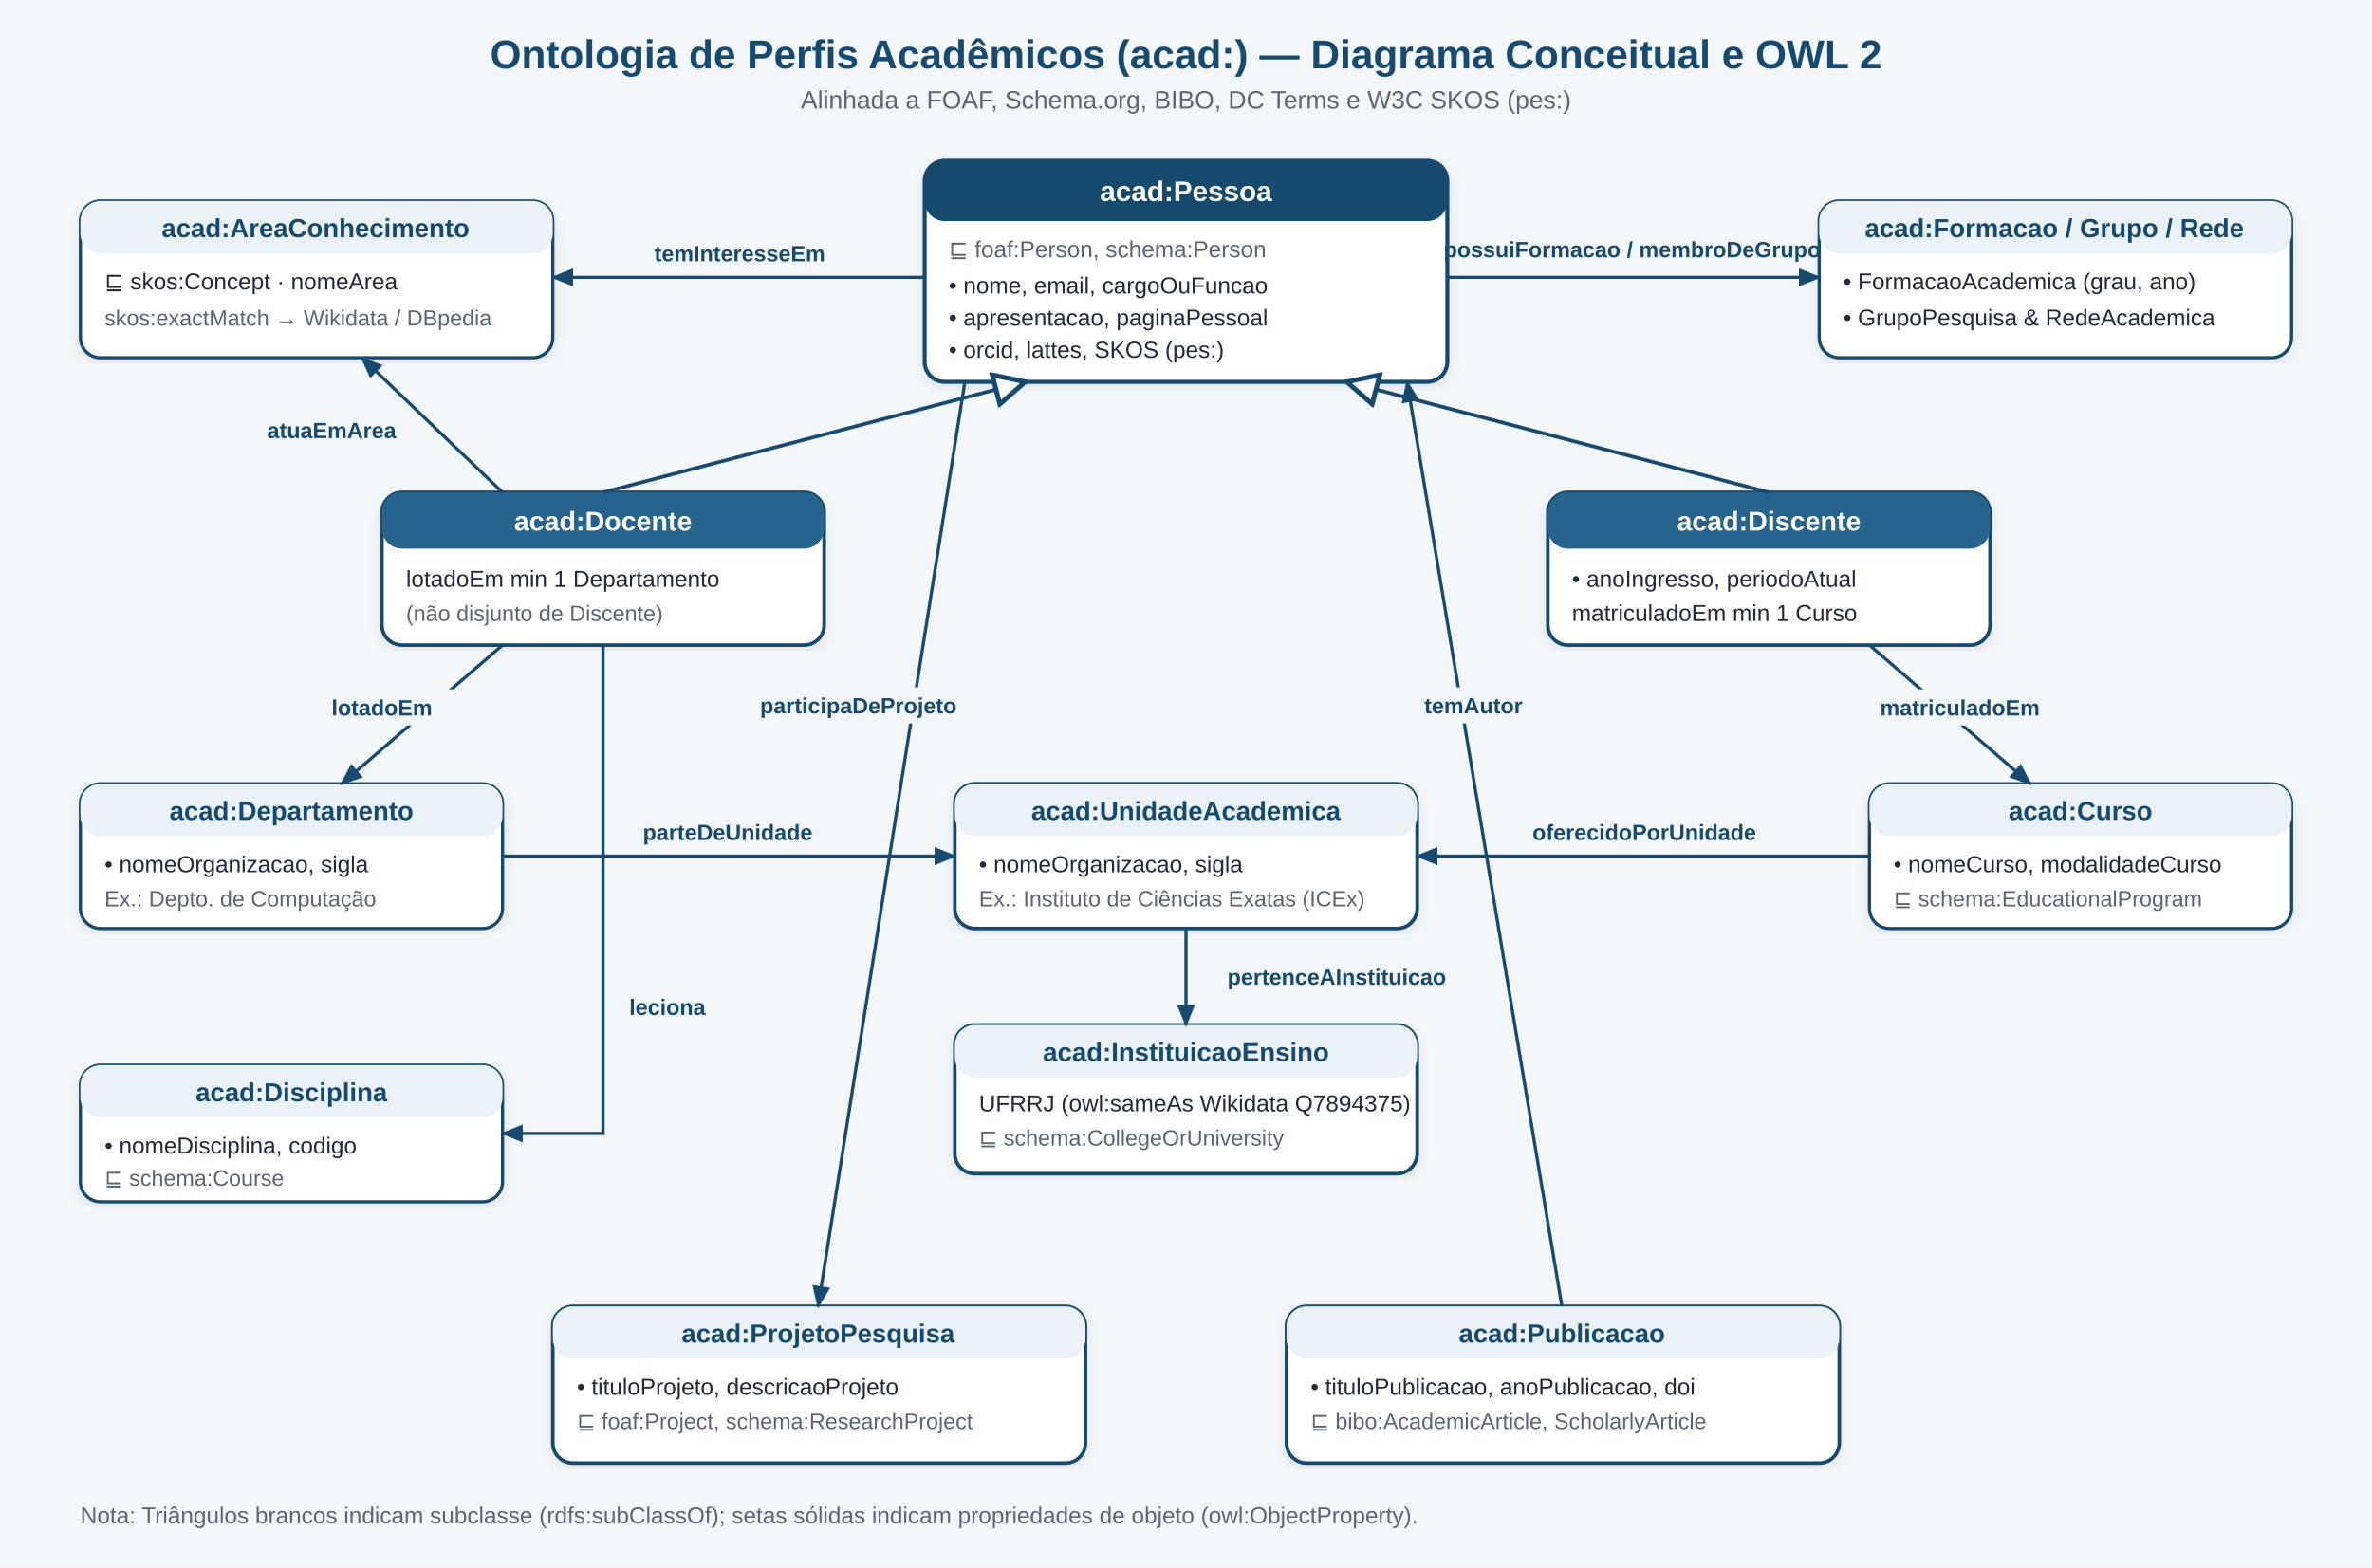
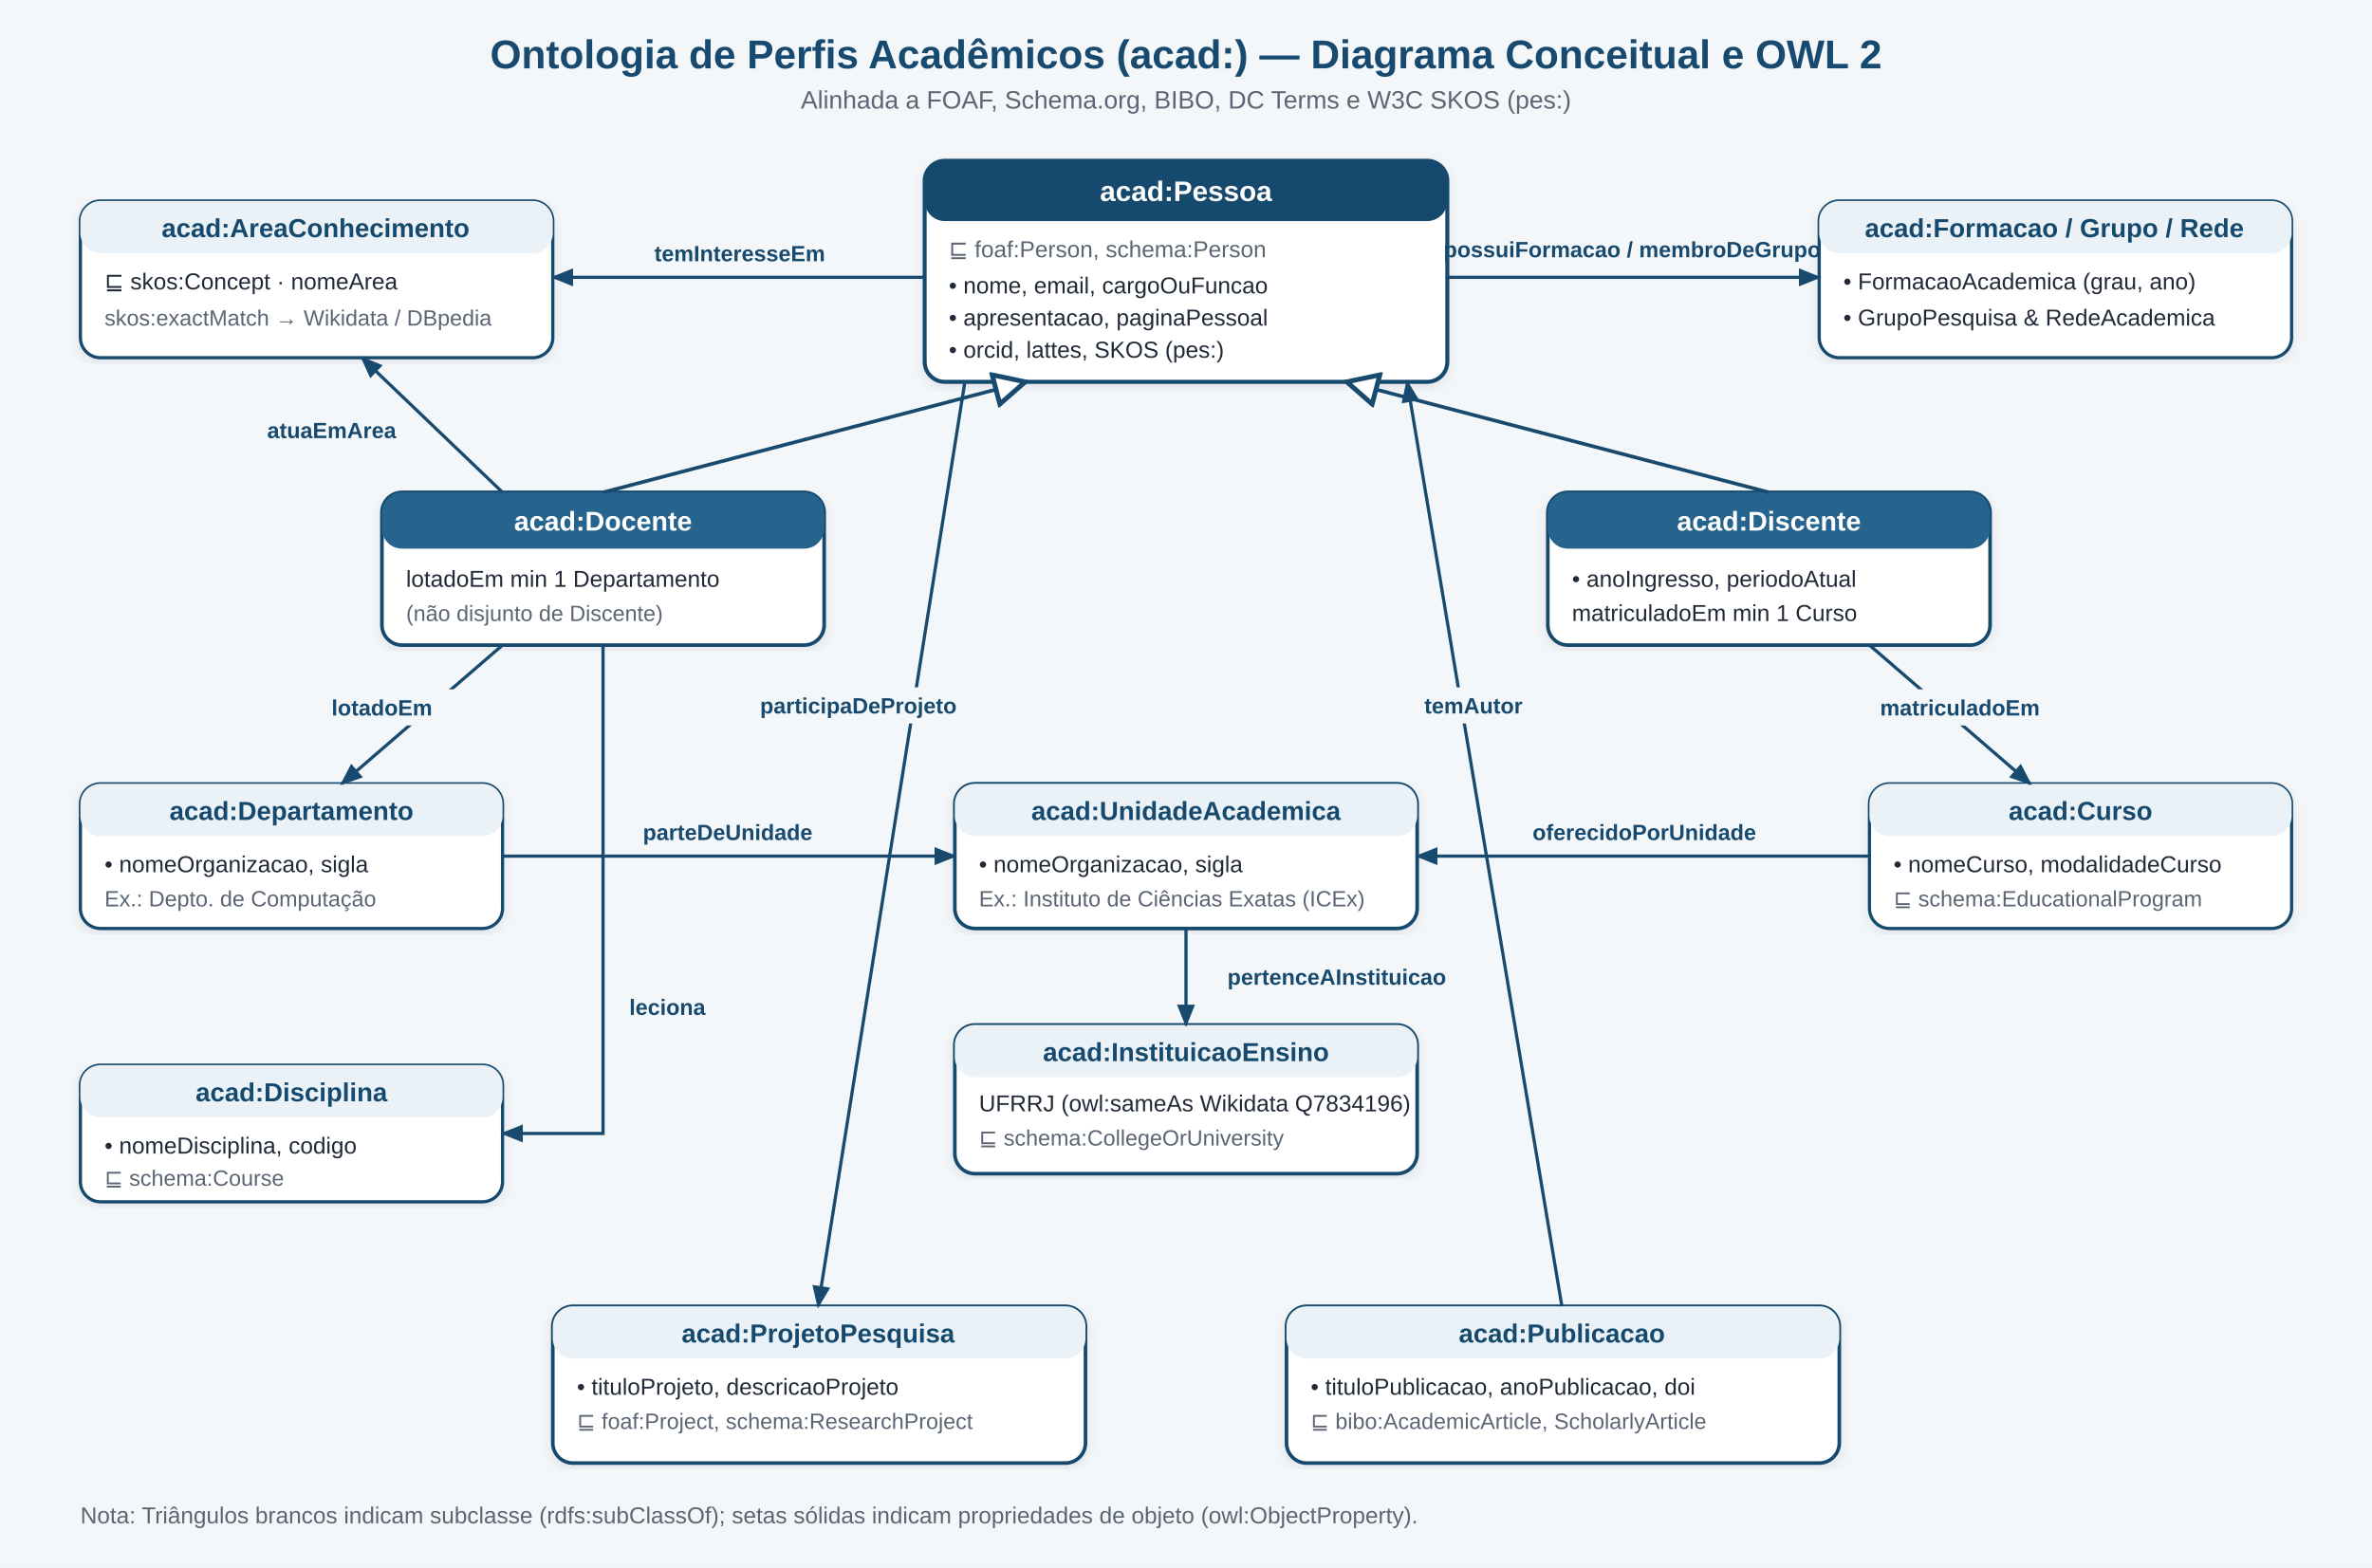
<svg xmlns="http://www.w3.org/2000/svg" viewBox="0 0 1180 780" width="1180" height="780" font-family="system-ui, -apple-system, Segoe UI, Arial, sans-serif">
  <defs>
    <marker id="arrow" viewBox="0 0 10 10" refX="9" refY="5" markerWidth="7" markerHeight="7" orient="auto-start-reverse">
      <path d="M 0 1 L 10 5 L 0 9 z" fill="#174a6e" />
    </marker>
    <marker id="inherit" viewBox="0 0 12 12" refX="11" refY="6" markerWidth="10" markerHeight="10" orient="auto">
      <path d="M 1 1 L 11 6 L 1 11 z" fill="#ffffff" stroke="#174a6e" stroke-width="1.6" />
    </marker>
    <filter id="shadow" x="-4%" y="-4%" width="108%" height="108%">
      <feDropShadow dx="0" dy="2" stdDeviation="3" flood-color="#152c3d" flood-opacity="0.08" />
    </filter>
  </defs>
  <rect width="1180" height="780" fill="#f4f7f9" />
  <text x="590" y="34" text-anchor="middle" font-size="20" font-weight="700" fill="#174a6e">Ontologia de Perfis Acadêmicos (acad:) — Diagrama Conceitual e OWL 2</text>
  <text x="590" y="54" text-anchor="middle" font-size="12.5" fill="#5b6573">Alinhada a FOAF, Schema.org, BIBO, DC Terms e W3C SKOS (pes:)</text>
  <g filter="url(#shadow)">
    <rect x="460" y="80" width="260" height="110" rx="10" fill="#ffffff" stroke="#174a6e" stroke-width="2" />
    <rect x="460" y="80" width="260" height="30" rx="10" fill="#174a6e" />
    <text x="590" y="100" text-anchor="middle" font-size="14" font-weight="700" fill="#ffffff">acad:Pessoa</text>
    <text x="472" y="128" font-size="11.5" fill="#5b6573">⊑ foaf:Person, schema:Person</text>
    <text x="472" y="146" font-size="11.5" fill="#202938">• nome, email, cargoOuFuncao</text>
    <text x="472" y="162" font-size="11.5" fill="#202938">• apresentacao, paginaPessoal</text>
    <text x="472" y="178" font-size="11.5" fill="#202938">• orcid, lattes, SKOS (pes:)</text>
  </g>
  <g filter="url(#shadow)">
    <rect x="190" y="245" width="220" height="76" rx="10" fill="#ffffff" stroke="#174a6e" stroke-width="1.8" />
    <rect x="190" y="245" width="220" height="28" rx="10" fill="#25638d" />
    <text x="300" y="264" text-anchor="middle" font-size="13.5" font-weight="700" fill="#ffffff">acad:Docente</text>
    <text x="202" y="292" font-size="11.5" fill="#202938">lotadoEm min 1 Departamento</text>
    <text x="202" y="309" font-size="11" fill="#5b6573">(não disjunto de Discente)</text>
  </g>
  <g filter="url(#shadow)">
    <rect x="770" y="245" width="220" height="76" rx="10" fill="#ffffff" stroke="#174a6e" stroke-width="1.8" />
    <rect x="770" y="245" width="220" height="28" rx="10" fill="#25638d" />
    <text x="880" y="264" text-anchor="middle" font-size="13.5" font-weight="700" fill="#ffffff">acad:Discente</text>
    <text x="782" y="292" font-size="11.5" fill="#202938">• anoIngresso, periodoAtual</text>
    <text x="782" y="309" font-size="11.5" fill="#202938">matriculadoEm min 1 Curso</text>
  </g>
  <line x1="300" y1="245" x2="510" y2="190" stroke="#174a6e" stroke-width="1.8" marker-end="url(#inherit)" />
  <line x1="880" y1="245" x2="670" y2="190" stroke="#174a6e" stroke-width="1.8" marker-end="url(#inherit)" />
  <g filter="url(#shadow)">
    <rect x="40" y="390" width="210" height="72" rx="10" fill="#ffffff" stroke="#174a6e" stroke-width="1.6" />
    <rect x="40" y="390" width="210" height="26" rx="10" fill="#eaf2f7" />
    <text x="145" y="408" text-anchor="middle" font-size="13" font-weight="700" fill="#174a6e">acad:Departamento</text>
    <text x="52" y="434" font-size="11.5" fill="#202938">• nomeOrganizacao, sigla</text>
    <text x="52" y="451" font-size="11" fill="#5b6573">Ex.: Depto. de Computação</text>
  </g>
  <g filter="url(#shadow)">
    <rect x="930" y="390" width="210" height="72" rx="10" fill="#ffffff" stroke="#174a6e" stroke-width="1.6" />
    <rect x="930" y="390" width="210" height="26" rx="10" fill="#eaf2f7" />
    <text x="1035" y="408" text-anchor="middle" font-size="13" font-weight="700" fill="#174a6e">acad:Curso</text>
    <text x="942" y="434" font-size="11.5" fill="#202938">• nomeCurso, modalidadeCurso</text>
    <text x="942" y="451" font-size="11" fill="#5b6573">⊑ schema:EducationalProgram</text>
  </g>
  <g filter="url(#shadow)">
    <rect x="475" y="390" width="230" height="72" rx="10" fill="#ffffff" stroke="#174a6e" stroke-width="1.8" />
    <rect x="475" y="390" width="230" height="26" rx="10" fill="#eaf2f7" />
    <text x="590" y="408" text-anchor="middle" font-size="13" font-weight="700" fill="#174a6e">acad:UnidadeAcademica</text>
    <text x="487" y="434" font-size="11.5" fill="#202938">• nomeOrganizacao, sigla</text>
    <text x="487" y="451" font-size="11" fill="#5b6573">Ex.: Instituto de Ciências Exatas (ICEx)</text>
  </g>
  <g filter="url(#shadow)">
    <rect x="475" y="510" width="230" height="74" rx="10" fill="#ffffff" stroke="#174a6e" stroke-width="1.8" />
    <rect x="475" y="510" width="230" height="26" rx="10" fill="#eaf2f7" />
    <text x="590" y="528" text-anchor="middle" font-size="13" font-weight="700" fill="#174a6e">acad:InstituicaoEnsino</text>
-     <text x="487" y="553" font-size="11.5" fill="#202938">UFRRJ (owl:sameAs Wikidata Q7894375)</text>
+     <text x="487" y="553" font-size="11.5" fill="#202938">UFRRJ (owl:sameAs Wikidata Q7834196)</text>
    <text x="487" y="570" font-size="11" fill="#5b6573">⊑ schema:CollegeOrUniversity</text>
  </g>
  <g filter="url(#shadow)">
    <rect x="40" y="100" width="235" height="78" rx="10" fill="#ffffff" stroke="#174a6e" stroke-width="1.6" />
    <rect x="40" y="100" width="235" height="26" rx="10" fill="#eaf2f7" />
    <text x="157" y="118" text-anchor="middle" font-size="13" font-weight="700" fill="#174a6e">acad:AreaConhecimento</text>
    <text x="52" y="144" font-size="11.5" fill="#202938">⊑ skos:Concept · nomeArea</text>
    <text x="52" y="162" font-size="11" fill="#5b6573">skos:exactMatch → Wikidata / DBpedia</text>
  </g>
  <g filter="url(#shadow)">
    <rect x="40" y="530" width="210" height="68" rx="10" fill="#ffffff" stroke="#174a6e" stroke-width="1.6" />
    <rect x="40" y="530" width="210" height="26" rx="10" fill="#eaf2f7" />
    <text x="145" y="548" text-anchor="middle" font-size="13" font-weight="700" fill="#174a6e">acad:Disciplina</text>
    <text x="52" y="574" font-size="11.5" fill="#202938">• nomeDisciplina, codigo</text>
    <text x="52" y="590" font-size="11" fill="#5b6573">⊑ schema:Course</text>
  </g>
  <g filter="url(#shadow)">
    <rect x="275" y="650" width="265" height="78" rx="10" fill="#ffffff" stroke="#174a6e" stroke-width="1.8" />
    <rect x="275" y="650" width="265" height="26" rx="10" fill="#eaf2f7" />
    <text x="407" y="668" text-anchor="middle" font-size="13" font-weight="700" fill="#174a6e">acad:ProjetoPesquisa</text>
    <text x="287" y="694" font-size="11.5" fill="#202938">• tituloProjeto, descricaoProjeto</text>
    <text x="287" y="711" font-size="11" fill="#5b6573">⊑ foaf:Project, schema:ResearchProject</text>
  </g>
  <g filter="url(#shadow)">
    <rect x="640" y="650" width="275" height="78" rx="10" fill="#ffffff" stroke="#174a6e" stroke-width="1.8" />
    <rect x="640" y="650" width="275" height="26" rx="10" fill="#eaf2f7" />
    <text x="777" y="668" text-anchor="middle" font-size="13" font-weight="700" fill="#174a6e">acad:Publicacao</text>
    <text x="652" y="694" font-size="11.5" fill="#202938">• tituloPublicacao, anoPublicacao, doi</text>
    <text x="652" y="711" font-size="11" fill="#5b6573">⊑ bibo:AcademicArticle, ScholarlyArticle</text>
  </g>
  <g filter="url(#shadow)">
    <rect x="905" y="100" width="235" height="78" rx="10" fill="#ffffff" stroke="#174a6e" stroke-width="1.6" />
    <rect x="905" y="100" width="235" height="26" rx="10" fill="#eaf2f7" />
    <text x="1022" y="118" text-anchor="middle" font-size="13" font-weight="700" fill="#174a6e">acad:Formacao / Grupo / Rede</text>
    <text x="917" y="144" font-size="11.5" fill="#202938">• FormacaoAcademica (grau, ano)</text>
    <text x="917" y="162" font-size="11.5" fill="#202938">• GrupoPesquisa &amp; RedeAcademica</text>
  </g>
  <line x1="250" y1="321" x2="170" y2="390" stroke="#174a6e" stroke-width="1.6" marker-end="url(#arrow)" />
  <rect x="148" y="343" width="84" height="18" rx="4" fill="#f4f7f9" />
  <text x="190" y="356" text-anchor="middle" font-size="11" font-weight="600" fill="#174a6e">lotadoEm</text>
  <line x1="930" y1="321" x2="1010" y2="390" stroke="#174a6e" stroke-width="1.6" marker-end="url(#arrow)" />
  <rect x="928" y="343" width="94" height="18" rx="4" fill="#f4f7f9" />
  <text x="975" y="356" text-anchor="middle" font-size="11" font-weight="600" fill="#174a6e">matriculadoEm</text>
  <line x1="250" y1="426" x2="475" y2="426" stroke="#174a6e" stroke-width="1.6" marker-end="url(#arrow)" />
  <text x="362" y="418" text-anchor="middle" font-size="11" font-weight="600" fill="#174a6e">parteDeUnidade</text>
  <line x1="930" y1="426" x2="705" y2="426" stroke="#174a6e" stroke-width="1.6" marker-end="url(#arrow)" />
  <text x="818" y="418" text-anchor="middle" font-size="11" font-weight="600" fill="#174a6e">oferecidoPorUnidade</text>
  <line x1="590" y1="462" x2="590" y2="510" stroke="#174a6e" stroke-width="1.6" marker-end="url(#arrow)" />
  <text x="665" y="490" text-anchor="middle" font-size="11" font-weight="600" fill="#174a6e">pertenceAInstituicao</text>
  <line x1="460" y1="138" x2="275" y2="138" stroke="#174a6e" stroke-width="1.6" marker-end="url(#arrow)" />
  <text x="368" y="130" text-anchor="middle" font-size="11" font-weight="600" fill="#174a6e">temInteresseEm</text>
  <line x1="250" y1="245" x2="180" y2="178" stroke="#174a6e" stroke-width="1.6" marker-end="url(#arrow)" />
  <text x="165" y="218" text-anchor="middle" font-size="11" font-weight="600" fill="#174a6e">atuaEmArea</text>
  <path d="M 300 321 L 300 564 L 250 564" fill="none" stroke="#174a6e" stroke-width="1.6" marker-end="url(#arrow)" />
  <text x="332" y="505" text-anchor="middle" font-size="11" font-weight="600" fill="#174a6e">leciona</text>
  <line x1="720" y1="138" x2="905" y2="138" stroke="#174a6e" stroke-width="1.6" marker-end="url(#arrow)" />
  <text x="812" y="128" text-anchor="middle" font-size="11" font-weight="600" fill="#174a6e">possuiFormacao / membroDeGrupo</text>
  <path d="M 480 190 L 407 650" fill="none" stroke="#174a6e" stroke-width="1.6" marker-end="url(#arrow)" />
  <rect x="370" y="342" width="115" height="18" rx="4" fill="#f4f7f9" />
  <text x="427" y="355" text-anchor="middle" font-size="11" font-weight="600" fill="#174a6e">participaDeProjeto</text>
  <path d="M 777 650 L 700 190" fill="none" stroke="#174a6e" stroke-width="1.6" marker-end="url(#arrow)" />
  <rect x="695" y="342" width="76" height="18" rx="4" fill="#f4f7f9" />
  <text x="733" y="355" text-anchor="middle" font-size="11" font-weight="600" fill="#174a6e">temAutor</text>
  <text x="40" y="758" font-size="11.5" fill="#5b6573">Nota: Triângulos brancos indicam subclasse (rdfs:subClassOf); setas sólidas indicam propriedades de objeto (owl:ObjectProperty).</text>
</svg>
